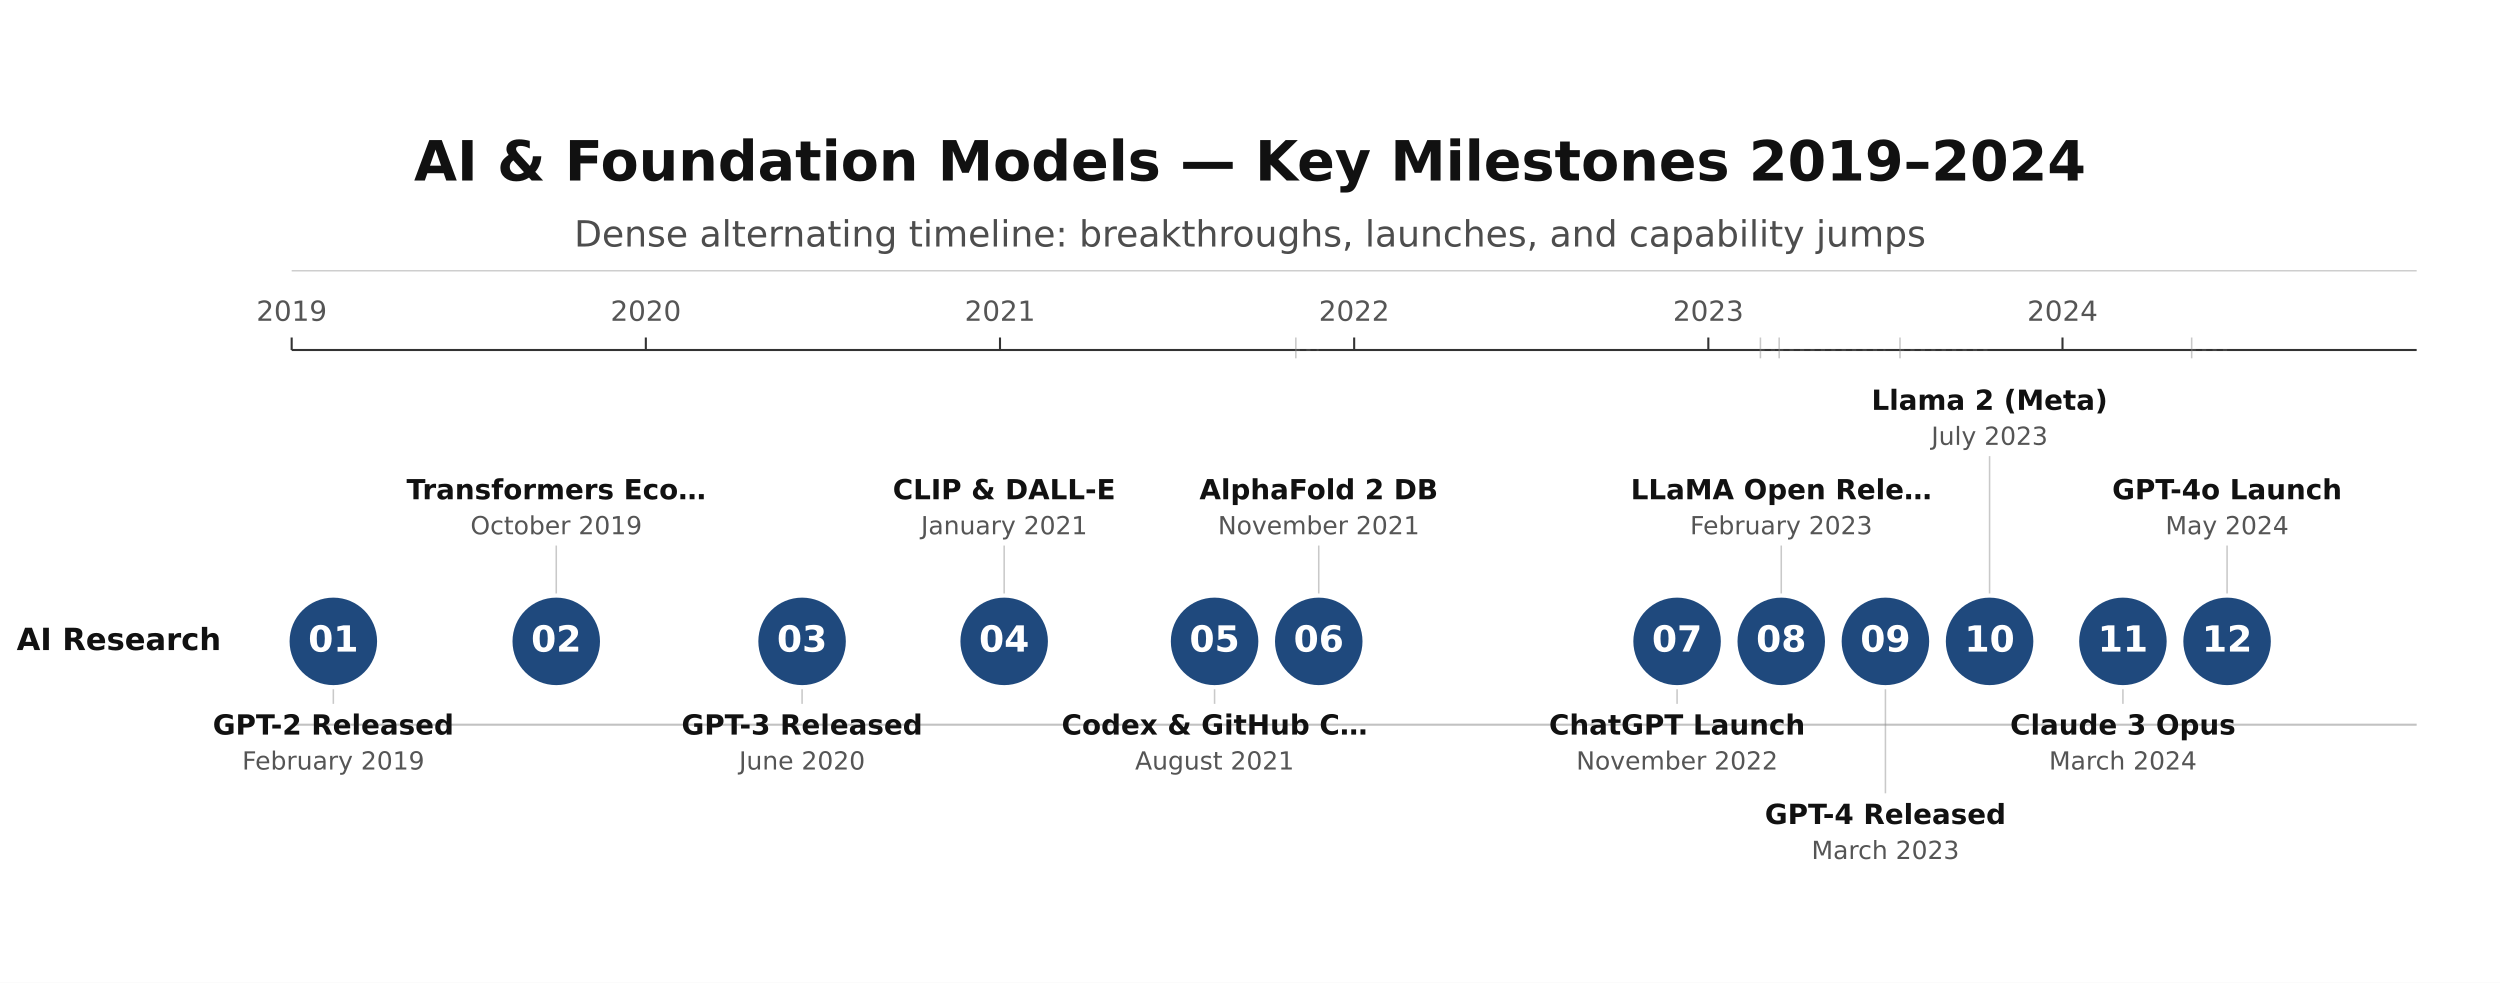
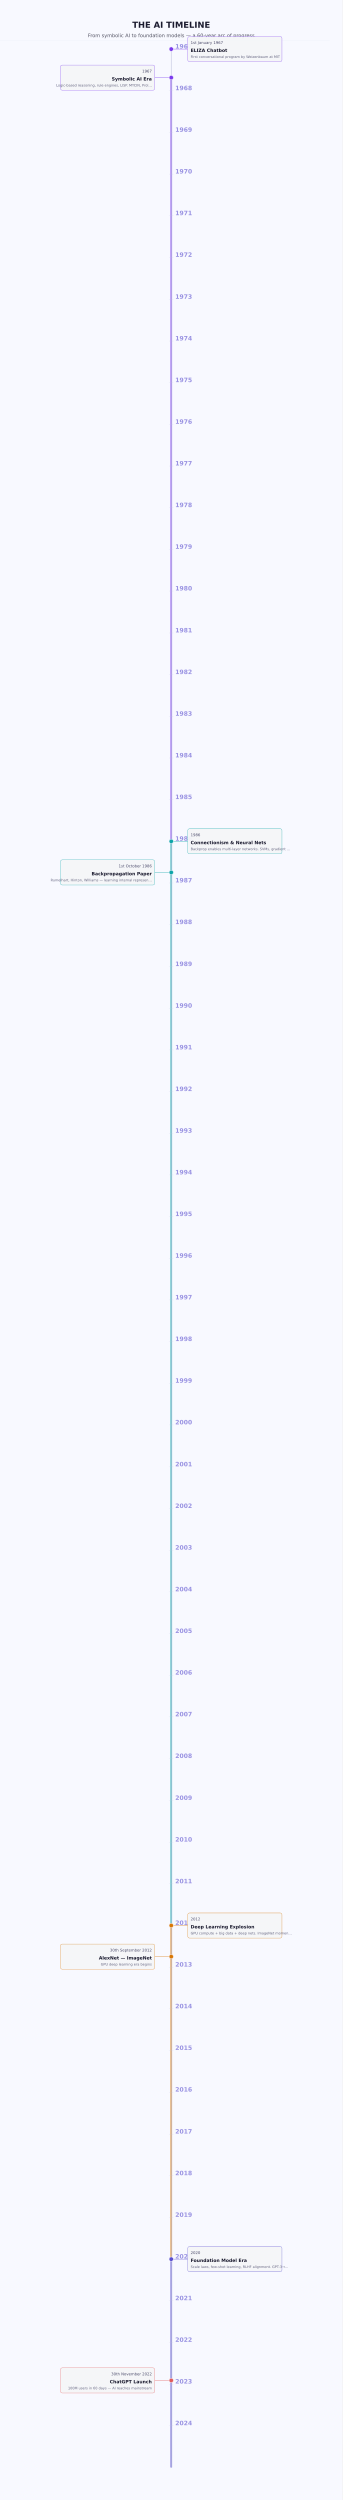
- <svg xmlns="http://www.w3.org/2000/svg" height="471.72" version="1.1" viewBox="0 0 1200 471.72" width="1200">
-   <rect fill="#FFFFFF" height="471.72" width="1200" x="0" y="0" />
-   <text dominant-baseline="alphabetic" fill="#111111" font-family="DejaVu Sans, Arial, Helvetica, sans-serif" font-size="26.67" font-weight="700" text-anchor="middle" x="600" y="86.67">AI &amp; Foundation Models — Key Milestones 2019–2024</text>
-   <text dominant-baseline="alphabetic" fill="#111111" font-family="DejaVu Sans, Arial, Helvetica, sans-serif" font-size="17.33" font-weight="400" opacity="0.75" text-anchor="middle" x="600" y="118.33">Dense alternating timeline: breakthroughs, launches, and capability jumps</text>
-   <line opacity="0.35" stroke="#333333" stroke-width="0.5" x1="140" x2="1160" y1="130" y2="130" />
-   <line stroke="#333333" stroke-width="1" x1="140" x2="1160" y1="168" y2="168" />
-   <line stroke="#333333" stroke-width="1" x1="140" x2="140" y1="162" y2="168" />
-   <text dominant-baseline="alphabetic" fill="#555555" font-family="DejaVu Sans, Arial, Helvetica, sans-serif" font-size="13.33" font-weight="400" text-anchor="middle" x="140" y="154">2019</text>
-   <line stroke="#333333" stroke-width="1" x1="310" x2="310" y1="162" y2="168" />
-   <text dominant-baseline="alphabetic" fill="#555555" font-family="DejaVu Sans, Arial, Helvetica, sans-serif" font-size="13.33" font-weight="400" text-anchor="middle" x="310" y="154">2020</text>
-   <line stroke="#333333" stroke-width="1" x1="480" x2="480" y1="162" y2="168" />
-   <text dominant-baseline="alphabetic" fill="#555555" font-family="DejaVu Sans, Arial, Helvetica, sans-serif" font-size="13.33" font-weight="400" text-anchor="middle" x="480" y="154">2021</text>
-   <line stroke="#333333" stroke-width="1" x1="650" x2="650" y1="162" y2="168" />
-   <text dominant-baseline="alphabetic" fill="#555555" font-family="DejaVu Sans, Arial, Helvetica, sans-serif" font-size="13.33" font-weight="400" text-anchor="middle" x="650" y="154">2022</text>
-   <line stroke="#333333" stroke-width="1" x1="820" x2="820" y1="162" y2="168" />
-   <text dominant-baseline="alphabetic" fill="#555555" font-family="DejaVu Sans, Arial, Helvetica, sans-serif" font-size="13.33" font-weight="400" text-anchor="middle" x="820" y="154">2023</text>
-   <line stroke="#333333" stroke-width="1" x1="990" x2="990" y1="162" y2="168" />
-   <text dominant-baseline="alphabetic" fill="#555555" font-family="DejaVu Sans, Arial, Helvetica, sans-serif" font-size="13.33" font-weight="400" text-anchor="middle" x="990" y="154">2024</text>
-   <line opacity="0.3" stroke="#333333" stroke-width="1" x1="140" x2="1160" y1="347.86" y2="347.86" />
-   <text dominant-baseline="middle" fill="#111111" font-family="DejaVu Sans, Arial, Helvetica, sans-serif" font-size="14.67" font-weight="600" text-anchor="start" x="8" y="307.86">AI Research</text>
-   <line opacity="0.45" stroke="#888888" stroke-width="0.75" x1="160" x2="160" y1="329.86" y2="337.86" />
-   <circle cx="160" cy="307.86" fill="#1F497D" r="22" stroke="#FFFFFF" stroke-width="2" />
-   <text dominant-baseline="middle" fill="#FFFFFF" font-family="DejaVu Sans, Arial, Helvetica, sans-serif" font-size="17.33" font-weight="700" text-anchor="middle" x="160" y="307.86">01</text>
-   <text dominant-baseline="alphabetic" fill="#111111" font-family="DejaVu Sans, Arial, Helvetica, sans-serif" font-size="13.33" font-weight="600" text-anchor="middle" x="160" y="352.59">GPT-2 Released</text>
-   <text dominant-baseline="alphabetic" fill="#555555" font-family="DejaVu Sans, Arial, Helvetica, sans-serif" font-size="12" font-weight="400" text-anchor="middle" x="160" y="369.39">February 2019</text>
-   <line opacity="0.45" stroke="#888888" stroke-width="0.75" x1="267" x2="267" y1="261.86" y2="285.86" />
-   <circle cx="267" cy="307.86" fill="#1F497D" r="22" stroke="#FFFFFF" stroke-width="2" />
-   <text dominant-baseline="middle" fill="#FFFFFF" font-family="DejaVu Sans, Arial, Helvetica, sans-serif" font-size="17.33" font-weight="700" text-anchor="middle" x="267" y="307.86">02</text>
-   <text dominant-baseline="alphabetic" fill="#111111" font-family="DejaVu Sans, Arial, Helvetica, sans-serif" font-size="13.33" font-weight="600" text-anchor="middle" x="267" y="239.66">Transformers Eco…</text>
-   <text dominant-baseline="alphabetic" fill="#555555" font-family="DejaVu Sans, Arial, Helvetica, sans-serif" font-size="12" font-weight="400" text-anchor="middle" x="267" y="256.46">October 2019</text>
-   <line opacity="0.45" stroke="#888888" stroke-width="0.75" x1="385" x2="385" y1="329.86" y2="337.86" />
-   <circle cx="385" cy="307.86" fill="#1F497D" r="22" stroke="#FFFFFF" stroke-width="2" />
-   <text dominant-baseline="middle" fill="#FFFFFF" font-family="DejaVu Sans, Arial, Helvetica, sans-serif" font-size="17.33" font-weight="700" text-anchor="middle" x="385" y="307.86">03</text>
-   <text dominant-baseline="alphabetic" fill="#111111" font-family="DejaVu Sans, Arial, Helvetica, sans-serif" font-size="13.33" font-weight="600" text-anchor="middle" x="385" y="352.59">GPT-3 Released</text>
-   <text dominant-baseline="alphabetic" fill="#555555" font-family="DejaVu Sans, Arial, Helvetica, sans-serif" font-size="12" font-weight="400" text-anchor="middle" x="385" y="369.39">June 2020</text>
-   <line opacity="0.45" stroke="#888888" stroke-width="0.75" x1="482" x2="482" y1="261.86" y2="285.86" />
-   <circle cx="482" cy="307.86" fill="#1F497D" r="22" stroke="#FFFFFF" stroke-width="2" />
-   <text dominant-baseline="middle" fill="#FFFFFF" font-family="DejaVu Sans, Arial, Helvetica, sans-serif" font-size="17.33" font-weight="700" text-anchor="middle" x="482" y="307.86">04</text>
-   <text dominant-baseline="alphabetic" fill="#111111" font-family="DejaVu Sans, Arial, Helvetica, sans-serif" font-size="13.33" font-weight="600" text-anchor="middle" x="482" y="239.66">CLIP &amp; DALL-E</text>
-   <text dominant-baseline="alphabetic" fill="#555555" font-family="DejaVu Sans, Arial, Helvetica, sans-serif" font-size="12" font-weight="400" text-anchor="middle" x="482" y="256.46">January 2021</text>
-   <line opacity="0.45" stroke="#888888" stroke-width="0.75" x1="583" x2="583" y1="329.86" y2="337.86" />
-   <circle cx="583" cy="307.86" fill="#1F497D" r="22" stroke="#FFFFFF" stroke-width="2" />
-   <text dominant-baseline="middle" fill="#FFFFFF" font-family="DejaVu Sans, Arial, Helvetica, sans-serif" font-size="17.33" font-weight="700" text-anchor="middle" x="583" y="307.86">05</text>
-   <text dominant-baseline="alphabetic" fill="#111111" font-family="DejaVu Sans, Arial, Helvetica, sans-serif" font-size="13.33" font-weight="600" text-anchor="middle" x="583" y="352.59">Codex &amp; GitHub C…</text>
-   <text dominant-baseline="alphabetic" fill="#555555" font-family="DejaVu Sans, Arial, Helvetica, sans-serif" font-size="12" font-weight="400" text-anchor="middle" x="583" y="369.39">August 2021</text>
-   <line opacity="0.45" stroke="#888888" stroke-width="0.75" x1="622" x2="622" y1="162" y2="172" />
-   <line opacity="0.25" stroke="#888888" stroke-dasharray="2,3" stroke-width="0.75" x1="622" x2="633" y1="168" y2="168" />
-   <line opacity="0.45" stroke="#888888" stroke-width="0.75" x1="633" x2="633" y1="261.86" y2="285.86" />
-   <circle cx="633" cy="307.86" fill="#1F497D" r="22" stroke="#FFFFFF" stroke-width="2" />
-   <text dominant-baseline="middle" fill="#FFFFFF" font-family="DejaVu Sans, Arial, Helvetica, sans-serif" font-size="17.33" font-weight="700" text-anchor="middle" x="633" y="307.86">06</text>
-   <text dominant-baseline="alphabetic" fill="#111111" font-family="DejaVu Sans, Arial, Helvetica, sans-serif" font-size="13.33" font-weight="600" text-anchor="middle" x="633" y="239.66">AlphaFold 2 DB</text>
-   <text dominant-baseline="alphabetic" fill="#555555" font-family="DejaVu Sans, Arial, Helvetica, sans-serif" font-size="12" font-weight="400" text-anchor="middle" x="633" y="256.46">November 2021</text>
-   <line opacity="0.45" stroke="#888888" stroke-width="0.75" x1="805" x2="805" y1="329.86" y2="337.86" />
-   <circle cx="805" cy="307.86" fill="#1F497D" r="22" stroke="#FFFFFF" stroke-width="2" />
-   <text dominant-baseline="middle" fill="#FFFFFF" font-family="DejaVu Sans, Arial, Helvetica, sans-serif" font-size="17.33" font-weight="700" text-anchor="middle" x="805" y="307.86">07</text>
-   <text dominant-baseline="alphabetic" fill="#111111" font-family="DejaVu Sans, Arial, Helvetica, sans-serif" font-size="13.33" font-weight="600" text-anchor="middle" x="805" y="352.59">ChatGPT Launch</text>
-   <text dominant-baseline="alphabetic" fill="#555555" font-family="DejaVu Sans, Arial, Helvetica, sans-serif" font-size="12" font-weight="400" text-anchor="middle" x="805" y="369.39">November 2022</text>
-   <line opacity="0.45" stroke="#888888" stroke-width="0.75" x1="845" x2="845" y1="162" y2="172" />
-   <line opacity="0.25" stroke="#888888" stroke-dasharray="2,3" stroke-width="0.75" x1="845" x2="855" y1="168" y2="168" />
-   <line opacity="0.45" stroke="#888888" stroke-width="0.75" x1="855" x2="855" y1="261.86" y2="285.86" />
-   <circle cx="855" cy="307.86" fill="#1F497D" r="22" stroke="#FFFFFF" stroke-width="2" />
-   <text dominant-baseline="middle" fill="#FFFFFF" font-family="DejaVu Sans, Arial, Helvetica, sans-serif" font-size="17.33" font-weight="700" text-anchor="middle" x="855" y="307.86">08</text>
-   <text dominant-baseline="alphabetic" fill="#111111" font-family="DejaVu Sans, Arial, Helvetica, sans-serif" font-size="13.33" font-weight="600" text-anchor="middle" x="855" y="239.66">LLaMA Open Rele…</text>
-   <text dominant-baseline="alphabetic" fill="#555555" font-family="DejaVu Sans, Arial, Helvetica, sans-serif" font-size="12" font-weight="400" text-anchor="middle" x="855" y="256.46">February 2023</text>
-   <line opacity="0.45" stroke="#888888" stroke-width="0.75" x1="854" x2="854" y1="162" y2="172" />
-   <line opacity="0.25" stroke="#888888" stroke-dasharray="2,3" stroke-width="0.75" x1="854" x2="905" y1="168" y2="168" />
-   <line opacity="0.45" stroke="#888888" stroke-width="0.75" x1="905" x2="905" y1="329.86" y2="380.79" />
-   <circle cx="905" cy="307.86" fill="#1F497D" r="22" stroke="#FFFFFF" stroke-width="2" />
-   <text dominant-baseline="middle" fill="#FFFFFF" font-family="DejaVu Sans, Arial, Helvetica, sans-serif" font-size="17.33" font-weight="700" text-anchor="middle" x="905" y="307.86">09</text>
-   <text dominant-baseline="alphabetic" fill="#111111" font-family="DejaVu Sans, Arial, Helvetica, sans-serif" font-size="13.33" font-weight="600" text-anchor="middle" x="905" y="395.52">GPT-4 Released</text>
-   <text dominant-baseline="alphabetic" fill="#555555" font-family="DejaVu Sans, Arial, Helvetica, sans-serif" font-size="12" font-weight="400" text-anchor="middle" x="905" y="412.32">March 2023</text>
-   <line opacity="0.45" stroke="#888888" stroke-width="0.75" x1="912" x2="912" y1="162" y2="172" />
-   <line opacity="0.25" stroke="#888888" stroke-dasharray="2,3" stroke-width="0.75" x1="912" x2="955" y1="168" y2="168" />
-   <line opacity="0.45" stroke="#888888" stroke-width="0.75" x1="955" x2="955" y1="218.93" y2="285.86" />
-   <circle cx="955" cy="307.86" fill="#1F497D" r="22" stroke="#FFFFFF" stroke-width="2" />
-   <text dominant-baseline="middle" fill="#FFFFFF" font-family="DejaVu Sans, Arial, Helvetica, sans-serif" font-size="17.33" font-weight="700" text-anchor="middle" x="955" y="307.86">10</text>
-   <text dominant-baseline="alphabetic" fill="#111111" font-family="DejaVu Sans, Arial, Helvetica, sans-serif" font-size="13.33" font-weight="600" text-anchor="middle" x="955" y="196.73">Llama 2 (Meta)</text>
-   <text dominant-baseline="alphabetic" fill="#555555" font-family="DejaVu Sans, Arial, Helvetica, sans-serif" font-size="12" font-weight="400" text-anchor="middle" x="955" y="213.53">July 2023</text>
-   <line opacity="0.45" stroke="#888888" stroke-width="0.75" x1="1019" x2="1019" y1="329.86" y2="337.86" />
-   <circle cx="1019" cy="307.86" fill="#1F497D" r="22" stroke="#FFFFFF" stroke-width="2" />
-   <text dominant-baseline="middle" fill="#FFFFFF" font-family="DejaVu Sans, Arial, Helvetica, sans-serif" font-size="17.33" font-weight="700" text-anchor="middle" x="1019" y="307.86">11</text>
-   <text dominant-baseline="alphabetic" fill="#111111" font-family="DejaVu Sans, Arial, Helvetica, sans-serif" font-size="13.33" font-weight="600" text-anchor="middle" x="1019" y="352.59">Claude 3 Opus</text>
-   <text dominant-baseline="alphabetic" fill="#555555" font-family="DejaVu Sans, Arial, Helvetica, sans-serif" font-size="12" font-weight="400" text-anchor="middle" x="1019" y="369.39">March 2024</text>
-   <line opacity="0.45" stroke="#888888" stroke-width="0.75" x1="1052" x2="1052" y1="162" y2="172" />
-   <line opacity="0.25" stroke="#888888" stroke-dasharray="2,3" stroke-width="0.75" x1="1052" x2="1069" y1="168" y2="168" />
-   <line opacity="0.45" stroke="#888888" stroke-width="0.75" x1="1069" x2="1069" y1="261.86" y2="285.86" />
-   <circle cx="1069" cy="307.86" fill="#1F497D" r="22" stroke="#FFFFFF" stroke-width="2" />
-   <text dominant-baseline="middle" fill="#FFFFFF" font-family="DejaVu Sans, Arial, Helvetica, sans-serif" font-size="17.33" font-weight="700" text-anchor="middle" x="1069" y="307.86">12</text>
-   <text dominant-baseline="alphabetic" fill="#111111" font-family="DejaVu Sans, Arial, Helvetica, sans-serif" font-size="13.33" font-weight="600" text-anchor="middle" x="1069" y="239.66">GPT-4o Launch</text>
-   <text dominant-baseline="alphabetic" fill="#555555" font-family="DejaVu Sans, Arial, Helvetica, sans-serif" font-size="12" font-weight="400" text-anchor="middle" x="1069" y="256.46">May 2024</text>
+ <svg xmlns="http://www.w3.org/2000/svg" height="8760" version="1.1" viewBox="0 0 1200 8760" width="1200">
+   <rect fill="#F8F9FF" height="8760" width="1200" x="0" y="0" />
+   <text dominant-baseline="alphabetic" fill="#1A1A2E" font-family="DejaVu Sans, Arial, Helvetica, sans-serif" font-size="29.33" font-weight="700" text-anchor="middle" x="600" y="97.33">THE AI TIMELINE</text>
+   <text dominant-baseline="alphabetic" fill="#1A1A2E" font-family="DejaVu Sans, Arial, Helvetica, sans-serif" font-size="17.33" font-weight="400" opacity="0.75" text-anchor="middle" x="600" y="130.33">From symbolic AI to foundation models — a 60-year arc of progress</text>
+   <line opacity="0.35" stroke="#C0C4DF" stroke-width="0.5" x1="0" x2="1156" y1="142" y2="142" />
+   <rect fill="#7C3AED" height="2676" opacity="0.7" width="6" x="597" y="272" />
+   <rect fill="#0EA5A8" height="3798" opacity="0.7" width="6" x="597" y="2948" />
+   <rect fill="#D97706" height="1168" opacity="0.7" width="6" x="597" y="6747" />
+   <rect fill="#5B4FCF" height="730" opacity="0.7" width="6" x="597" y="7916" />
+   <line stroke="#C0C4DF" stroke-width="2" x1="600" x2="600" y1="172" y2="8646" />
+   <line opacity="0.5" stroke="#C0C4DF" stroke-width="1" x1="592" x2="608" y1="172" y2="172" />
+   <text dominant-baseline="alphabetic" fill="#5B4FCF" font-family="DejaVu Sans, Arial, Helvetica, sans-serif" font-size="21.33" font-weight="700" opacity="0.6" text-anchor="start" x="614" y="170">1967</text>
+   <line opacity="0.5" stroke="#C0C4DF" stroke-width="1" x1="592" x2="608" y1="318" y2="318" />
+   <text dominant-baseline="alphabetic" fill="#5B4FCF" font-family="DejaVu Sans, Arial, Helvetica, sans-serif" font-size="21.33" font-weight="700" opacity="0.6" text-anchor="start" x="614" y="316">1968</text>
+   <line opacity="0.5" stroke="#C0C4DF" stroke-width="1" x1="592" x2="608" y1="464" y2="464" />
+   <text dominant-baseline="alphabetic" fill="#5B4FCF" font-family="DejaVu Sans, Arial, Helvetica, sans-serif" font-size="21.33" font-weight="700" opacity="0.6" text-anchor="start" x="614" y="462">1969</text>
+   <line opacity="0.5" stroke="#C0C4DF" stroke-width="1" x1="592" x2="608" y1="610" y2="610" />
+   <text dominant-baseline="alphabetic" fill="#5B4FCF" font-family="DejaVu Sans, Arial, Helvetica, sans-serif" font-size="21.33" font-weight="700" opacity="0.6" text-anchor="start" x="614" y="608">1970</text>
+   <line opacity="0.5" stroke="#C0C4DF" stroke-width="1" x1="592" x2="608" y1="756" y2="756" />
+   <text dominant-baseline="alphabetic" fill="#5B4FCF" font-family="DejaVu Sans, Arial, Helvetica, sans-serif" font-size="21.33" font-weight="700" opacity="0.6" text-anchor="start" x="614" y="754">1971</text>
+   <line opacity="0.5" stroke="#C0C4DF" stroke-width="1" x1="592" x2="608" y1="902" y2="902" />
+   <text dominant-baseline="alphabetic" fill="#5B4FCF" font-family="DejaVu Sans, Arial, Helvetica, sans-serif" font-size="21.33" font-weight="700" opacity="0.6" text-anchor="start" x="614" y="900">1972</text>
+   <line opacity="0.5" stroke="#C0C4DF" stroke-width="1" x1="592" x2="608" y1="1049" y2="1049" />
+   <text dominant-baseline="alphabetic" fill="#5B4FCF" font-family="DejaVu Sans, Arial, Helvetica, sans-serif" font-size="21.33" font-weight="700" opacity="0.6" text-anchor="start" x="614" y="1047">1973</text>
+   <line opacity="0.5" stroke="#C0C4DF" stroke-width="1" x1="592" x2="608" y1="1195" y2="1195" />
+   <text dominant-baseline="alphabetic" fill="#5B4FCF" font-family="DejaVu Sans, Arial, Helvetica, sans-serif" font-size="21.33" font-weight="700" opacity="0.6" text-anchor="start" x="614" y="1193">1974</text>
+   <line opacity="0.5" stroke="#C0C4DF" stroke-width="1" x1="592" x2="608" y1="1341" y2="1341" />
+   <text dominant-baseline="alphabetic" fill="#5B4FCF" font-family="DejaVu Sans, Arial, Helvetica, sans-serif" font-size="21.33" font-weight="700" opacity="0.6" text-anchor="start" x="614" y="1339">1975</text>
+   <line opacity="0.5" stroke="#C0C4DF" stroke-width="1" x1="592" x2="608" y1="1487" y2="1487" />
+   <text dominant-baseline="alphabetic" fill="#5B4FCF" font-family="DejaVu Sans, Arial, Helvetica, sans-serif" font-size="21.33" font-weight="700" opacity="0.6" text-anchor="start" x="614" y="1485">1976</text>
+   <line opacity="0.5" stroke="#C0C4DF" stroke-width="1" x1="592" x2="608" y1="1633" y2="1633" />
+   <text dominant-baseline="alphabetic" fill="#5B4FCF" font-family="DejaVu Sans, Arial, Helvetica, sans-serif" font-size="21.33" font-weight="700" opacity="0.6" text-anchor="start" x="614" y="1631">1977</text>
+   <line opacity="0.5" stroke="#C0C4DF" stroke-width="1" x1="592" x2="608" y1="1779" y2="1779" />
+   <text dominant-baseline="alphabetic" fill="#5B4FCF" font-family="DejaVu Sans, Arial, Helvetica, sans-serif" font-size="21.33" font-weight="700" opacity="0.6" text-anchor="start" x="614" y="1777">1978</text>
+   <line opacity="0.5" stroke="#C0C4DF" stroke-width="1" x1="592" x2="608" y1="1925" y2="1925" />
+   <text dominant-baseline="alphabetic" fill="#5B4FCF" font-family="DejaVu Sans, Arial, Helvetica, sans-serif" font-size="21.33" font-weight="700" opacity="0.6" text-anchor="start" x="614" y="1923">1979</text>
+   <line opacity="0.5" stroke="#C0C4DF" stroke-width="1" x1="592" x2="608" y1="2071" y2="2071" />
+   <text dominant-baseline="alphabetic" fill="#5B4FCF" font-family="DejaVu Sans, Arial, Helvetica, sans-serif" font-size="21.33" font-weight="700" opacity="0.6" text-anchor="start" x="614" y="2069">1980</text>
+   <line opacity="0.5" stroke="#C0C4DF" stroke-width="1" x1="592" x2="608" y1="2218" y2="2218" />
+   <text dominant-baseline="alphabetic" fill="#5B4FCF" font-family="DejaVu Sans, Arial, Helvetica, sans-serif" font-size="21.33" font-weight="700" opacity="0.6" text-anchor="start" x="614" y="2216">1981</text>
+   <line opacity="0.5" stroke="#C0C4DF" stroke-width="1" x1="592" x2="608" y1="2364" y2="2364" />
+   <text dominant-baseline="alphabetic" fill="#5B4FCF" font-family="DejaVu Sans, Arial, Helvetica, sans-serif" font-size="21.33" font-weight="700" opacity="0.6" text-anchor="start" x="614" y="2362">1982</text>
+   <line opacity="0.5" stroke="#C0C4DF" stroke-width="1" x1="592" x2="608" y1="2510" y2="2510" />
+   <text dominant-baseline="alphabetic" fill="#5B4FCF" font-family="DejaVu Sans, Arial, Helvetica, sans-serif" font-size="21.33" font-weight="700" opacity="0.6" text-anchor="start" x="614" y="2508">1983</text>
+   <line opacity="0.5" stroke="#C0C4DF" stroke-width="1" x1="592" x2="608" y1="2656" y2="2656" />
+   <text dominant-baseline="alphabetic" fill="#5B4FCF" font-family="DejaVu Sans, Arial, Helvetica, sans-serif" font-size="21.33" font-weight="700" opacity="0.6" text-anchor="start" x="614" y="2654">1984</text>
+   <line opacity="0.5" stroke="#C0C4DF" stroke-width="1" x1="592" x2="608" y1="2802" y2="2802" />
+   <text dominant-baseline="alphabetic" fill="#5B4FCF" font-family="DejaVu Sans, Arial, Helvetica, sans-serif" font-size="21.33" font-weight="700" opacity="0.6" text-anchor="start" x="614" y="2800">1985</text>
+   <line opacity="0.5" stroke="#C0C4DF" stroke-width="1" x1="592" x2="608" y1="2948" y2="2948" />
+   <text dominant-baseline="alphabetic" fill="#5B4FCF" font-family="DejaVu Sans, Arial, Helvetica, sans-serif" font-size="21.33" font-weight="700" opacity="0.6" text-anchor="start" x="614" y="2946">1986</text>
+   <line opacity="0.5" stroke="#C0C4DF" stroke-width="1" x1="592" x2="608" y1="3094" y2="3094" />
+   <text dominant-baseline="alphabetic" fill="#5B4FCF" font-family="DejaVu Sans, Arial, Helvetica, sans-serif" font-size="21.33" font-weight="700" opacity="0.6" text-anchor="start" x="614" y="3092">1987</text>
+   <line opacity="0.5" stroke="#C0C4DF" stroke-width="1" x1="592" x2="608" y1="3240" y2="3240" />
+   <text dominant-baseline="alphabetic" fill="#5B4FCF" font-family="DejaVu Sans, Arial, Helvetica, sans-serif" font-size="21.33" font-weight="700" opacity="0.6" text-anchor="start" x="614" y="3238">1988</text>
+   <line opacity="0.5" stroke="#C0C4DF" stroke-width="1" x1="592" x2="608" y1="3387" y2="3387" />
+   <text dominant-baseline="alphabetic" fill="#5B4FCF" font-family="DejaVu Sans, Arial, Helvetica, sans-serif" font-size="21.33" font-weight="700" opacity="0.6" text-anchor="start" x="614" y="3385">1989</text>
+   <line opacity="0.5" stroke="#C0C4DF" stroke-width="1" x1="592" x2="608" y1="3533" y2="3533" />
+   <text dominant-baseline="alphabetic" fill="#5B4FCF" font-family="DejaVu Sans, Arial, Helvetica, sans-serif" font-size="21.33" font-weight="700" opacity="0.6" text-anchor="start" x="614" y="3531">1990</text>
+   <line opacity="0.5" stroke="#C0C4DF" stroke-width="1" x1="592" x2="608" y1="3679" y2="3679" />
+   <text dominant-baseline="alphabetic" fill="#5B4FCF" font-family="DejaVu Sans, Arial, Helvetica, sans-serif" font-size="21.33" font-weight="700" opacity="0.6" text-anchor="start" x="614" y="3677">1991</text>
+   <line opacity="0.5" stroke="#C0C4DF" stroke-width="1" x1="592" x2="608" y1="3825" y2="3825" />
+   <text dominant-baseline="alphabetic" fill="#5B4FCF" font-family="DejaVu Sans, Arial, Helvetica, sans-serif" font-size="21.33" font-weight="700" opacity="0.6" text-anchor="start" x="614" y="3823">1992</text>
+   <line opacity="0.5" stroke="#C0C4DF" stroke-width="1" x1="592" x2="608" y1="3971" y2="3971" />
+   <text dominant-baseline="alphabetic" fill="#5B4FCF" font-family="DejaVu Sans, Arial, Helvetica, sans-serif" font-size="21.33" font-weight="700" opacity="0.6" text-anchor="start" x="614" y="3969">1993</text>
+   <line opacity="0.5" stroke="#C0C4DF" stroke-width="1" x1="592" x2="608" y1="4117" y2="4117" />
+   <text dominant-baseline="alphabetic" fill="#5B4FCF" font-family="DejaVu Sans, Arial, Helvetica, sans-serif" font-size="21.33" font-weight="700" opacity="0.6" text-anchor="start" x="614" y="4115">1994</text>
+   <line opacity="0.5" stroke="#C0C4DF" stroke-width="1" x1="592" x2="608" y1="4263" y2="4263" />
+   <text dominant-baseline="alphabetic" fill="#5B4FCF" font-family="DejaVu Sans, Arial, Helvetica, sans-serif" font-size="21.33" font-weight="700" opacity="0.6" text-anchor="start" x="614" y="4261">1995</text>
+   <line opacity="0.5" stroke="#C0C4DF" stroke-width="1" x1="592" x2="608" y1="4409" y2="4409" />
+   <text dominant-baseline="alphabetic" fill="#5B4FCF" font-family="DejaVu Sans, Arial, Helvetica, sans-serif" font-size="21.33" font-weight="700" opacity="0.6" text-anchor="start" x="614" y="4407">1996</text>
+   <line opacity="0.5" stroke="#C0C4DF" stroke-width="1" x1="592" x2="608" y1="4555" y2="4555" />
+   <text dominant-baseline="alphabetic" fill="#5B4FCF" font-family="DejaVu Sans, Arial, Helvetica, sans-serif" font-size="21.33" font-weight="700" opacity="0.6" text-anchor="start" x="614" y="4553">1997</text>
+   <line opacity="0.5" stroke="#C0C4DF" stroke-width="1" x1="592" x2="608" y1="4701" y2="4701" />
+   <text dominant-baseline="alphabetic" fill="#5B4FCF" font-family="DejaVu Sans, Arial, Helvetica, sans-serif" font-size="21.33" font-weight="700" opacity="0.6" text-anchor="start" x="614" y="4699">1998</text>
+   <line opacity="0.5" stroke="#C0C4DF" stroke-width="1" x1="592" x2="608" y1="4847" y2="4847" />
+   <text dominant-baseline="alphabetic" fill="#5B4FCF" font-family="DejaVu Sans, Arial, Helvetica, sans-serif" font-size="21.33" font-weight="700" opacity="0.6" text-anchor="start" x="614" y="4845">1999</text>
+   <line opacity="0.5" stroke="#C0C4DF" stroke-width="1" x1="592" x2="608" y1="4993" y2="4993" />
+   <text dominant-baseline="alphabetic" fill="#5B4FCF" font-family="DejaVu Sans, Arial, Helvetica, sans-serif" font-size="21.33" font-weight="700" opacity="0.6" text-anchor="start" x="614" y="4991">2000</text>
+   <line opacity="0.5" stroke="#C0C4DF" stroke-width="1" x1="592" x2="608" y1="5140" y2="5140" />
+   <text dominant-baseline="alphabetic" fill="#5B4FCF" font-family="DejaVu Sans, Arial, Helvetica, sans-serif" font-size="21.33" font-weight="700" opacity="0.6" text-anchor="start" x="614" y="5138">2001</text>
+   <line opacity="0.5" stroke="#C0C4DF" stroke-width="1" x1="592" x2="608" y1="5286" y2="5286" />
+   <text dominant-baseline="alphabetic" fill="#5B4FCF" font-family="DejaVu Sans, Arial, Helvetica, sans-serif" font-size="21.33" font-weight="700" opacity="0.6" text-anchor="start" x="614" y="5284">2002</text>
+   <line opacity="0.5" stroke="#C0C4DF" stroke-width="1" x1="592" x2="608" y1="5432" y2="5432" />
+   <text dominant-baseline="alphabetic" fill="#5B4FCF" font-family="DejaVu Sans, Arial, Helvetica, sans-serif" font-size="21.33" font-weight="700" opacity="0.6" text-anchor="start" x="614" y="5430">2003</text>
+   <line opacity="0.5" stroke="#C0C4DF" stroke-width="1" x1="592" x2="608" y1="5578" y2="5578" />
+   <text dominant-baseline="alphabetic" fill="#5B4FCF" font-family="DejaVu Sans, Arial, Helvetica, sans-serif" font-size="21.33" font-weight="700" opacity="0.6" text-anchor="start" x="614" y="5576">2004</text>
+   <line opacity="0.5" stroke="#C0C4DF" stroke-width="1" x1="592" x2="608" y1="5724" y2="5724" />
+   <text dominant-baseline="alphabetic" fill="#5B4FCF" font-family="DejaVu Sans, Arial, Helvetica, sans-serif" font-size="21.33" font-weight="700" opacity="0.6" text-anchor="start" x="614" y="5722">2005</text>
+   <line opacity="0.5" stroke="#C0C4DF" stroke-width="1" x1="592" x2="608" y1="5870" y2="5870" />
+   <text dominant-baseline="alphabetic" fill="#5B4FCF" font-family="DejaVu Sans, Arial, Helvetica, sans-serif" font-size="21.33" font-weight="700" opacity="0.6" text-anchor="start" x="614" y="5868">2006</text>
+   <line opacity="0.5" stroke="#C0C4DF" stroke-width="1" x1="592" x2="608" y1="6016" y2="6016" />
+   <text dominant-baseline="alphabetic" fill="#5B4FCF" font-family="DejaVu Sans, Arial, Helvetica, sans-serif" font-size="21.33" font-weight="700" opacity="0.6" text-anchor="start" x="614" y="6014">2007</text>
+   <line opacity="0.5" stroke="#C0C4DF" stroke-width="1" x1="592" x2="608" y1="6162" y2="6162" />
+   <text dominant-baseline="alphabetic" fill="#5B4FCF" font-family="DejaVu Sans, Arial, Helvetica, sans-serif" font-size="21.33" font-weight="700" opacity="0.6" text-anchor="start" x="614" y="6160">2008</text>
+   <line opacity="0.5" stroke="#C0C4DF" stroke-width="1" x1="592" x2="608" y1="6309" y2="6309" />
+   <text dominant-baseline="alphabetic" fill="#5B4FCF" font-family="DejaVu Sans, Arial, Helvetica, sans-serif" font-size="21.33" font-weight="700" opacity="0.6" text-anchor="start" x="614" y="6307">2009</text>
+   <line opacity="0.5" stroke="#C0C4DF" stroke-width="1" x1="592" x2="608" y1="6455" y2="6455" />
+   <text dominant-baseline="alphabetic" fill="#5B4FCF" font-family="DejaVu Sans, Arial, Helvetica, sans-serif" font-size="21.33" font-weight="700" opacity="0.6" text-anchor="start" x="614" y="6453">2010</text>
+   <line opacity="0.5" stroke="#C0C4DF" stroke-width="1" x1="592" x2="608" y1="6601" y2="6601" />
+   <text dominant-baseline="alphabetic" fill="#5B4FCF" font-family="DejaVu Sans, Arial, Helvetica, sans-serif" font-size="21.33" font-weight="700" opacity="0.6" text-anchor="start" x="614" y="6599">2011</text>
+   <line opacity="0.5" stroke="#C0C4DF" stroke-width="1" x1="592" x2="608" y1="6747" y2="6747" />
+   <text dominant-baseline="alphabetic" fill="#5B4FCF" font-family="DejaVu Sans, Arial, Helvetica, sans-serif" font-size="21.33" font-weight="700" opacity="0.6" text-anchor="start" x="614" y="6745">2012</text>
+   <line opacity="0.5" stroke="#C0C4DF" stroke-width="1" x1="592" x2="608" y1="6893" y2="6893" />
+   <text dominant-baseline="alphabetic" fill="#5B4FCF" font-family="DejaVu Sans, Arial, Helvetica, sans-serif" font-size="21.33" font-weight="700" opacity="0.6" text-anchor="start" x="614" y="6891">2013</text>
+   <line opacity="0.5" stroke="#C0C4DF" stroke-width="1" x1="592" x2="608" y1="7039" y2="7039" />
+   <text dominant-baseline="alphabetic" fill="#5B4FCF" font-family="DejaVu Sans, Arial, Helvetica, sans-serif" font-size="21.33" font-weight="700" opacity="0.6" text-anchor="start" x="614" y="7037">2014</text>
+   <line opacity="0.5" stroke="#C0C4DF" stroke-width="1" x1="592" x2="608" y1="7185" y2="7185" />
+   <text dominant-baseline="alphabetic" fill="#5B4FCF" font-family="DejaVu Sans, Arial, Helvetica, sans-serif" font-size="21.33" font-weight="700" opacity="0.6" text-anchor="start" x="614" y="7183">2015</text>
+   <line opacity="0.5" stroke="#C0C4DF" stroke-width="1" x1="592" x2="608" y1="7331" y2="7331" />
+   <text dominant-baseline="alphabetic" fill="#5B4FCF" font-family="DejaVu Sans, Arial, Helvetica, sans-serif" font-size="21.33" font-weight="700" opacity="0.6" text-anchor="start" x="614" y="7329">2016</text>
+   <line opacity="0.5" stroke="#C0C4DF" stroke-width="1" x1="592" x2="608" y1="7478" y2="7478" />
+   <text dominant-baseline="alphabetic" fill="#5B4FCF" font-family="DejaVu Sans, Arial, Helvetica, sans-serif" font-size="21.33" font-weight="700" opacity="0.6" text-anchor="start" x="614" y="7476">2017</text>
+   <line opacity="0.5" stroke="#C0C4DF" stroke-width="1" x1="592" x2="608" y1="7624" y2="7624" />
+   <text dominant-baseline="alphabetic" fill="#5B4FCF" font-family="DejaVu Sans, Arial, Helvetica, sans-serif" font-size="21.33" font-weight="700" opacity="0.6" text-anchor="start" x="614" y="7622">2018</text>
+   <line opacity="0.5" stroke="#C0C4DF" stroke-width="1" x1="592" x2="608" y1="7770" y2="7770" />
+   <text dominant-baseline="alphabetic" fill="#5B4FCF" font-family="DejaVu Sans, Arial, Helvetica, sans-serif" font-size="21.33" font-weight="700" opacity="0.6" text-anchor="start" x="614" y="7768">2019</text>
+   <line opacity="0.5" stroke="#C0C4DF" stroke-width="1" x1="592" x2="608" y1="7916" y2="7916" />
+   <text dominant-baseline="alphabetic" fill="#5B4FCF" font-family="DejaVu Sans, Arial, Helvetica, sans-serif" font-size="21.33" font-weight="700" opacity="0.6" text-anchor="start" x="614" y="7914">2020</text>
+   <line opacity="0.5" stroke="#C0C4DF" stroke-width="1" x1="592" x2="608" y1="8062" y2="8062" />
+   <text dominant-baseline="alphabetic" fill="#5B4FCF" font-family="DejaVu Sans, Arial, Helvetica, sans-serif" font-size="21.33" font-weight="700" opacity="0.6" text-anchor="start" x="614" y="8060">2021</text>
+   <line opacity="0.5" stroke="#C0C4DF" stroke-width="1" x1="592" x2="608" y1="8208" y2="8208" />
+   <text dominant-baseline="alphabetic" fill="#5B4FCF" font-family="DejaVu Sans, Arial, Helvetica, sans-serif" font-size="21.33" font-weight="700" opacity="0.6" text-anchor="start" x="614" y="8206">2022</text>
+   <line opacity="0.5" stroke="#C0C4DF" stroke-width="1" x1="592" x2="608" y1="8354" y2="8354" />
+   <text dominant-baseline="alphabetic" fill="#5B4FCF" font-family="DejaVu Sans, Arial, Helvetica, sans-serif" font-size="21.33" font-weight="700" opacity="0.6" text-anchor="start" x="614" y="8352">2023</text>
+   <line opacity="0.5" stroke="#C0C4DF" stroke-width="1" x1="592" x2="608" y1="8500" y2="8500" />
+   <text dominant-baseline="alphabetic" fill="#5B4FCF" font-family="DejaVu Sans, Arial, Helvetica, sans-serif" font-size="21.33" font-weight="700" opacity="0.6" text-anchor="start" x="614" y="8498">2024</text>
+   <line opacity="0.8" stroke="#7C3AED" stroke-width="1.5" x1="607.7" x2="658" y1="172" y2="172" />
+   <rect fill="#F4F6F8" height="88" opacity="0.95" rx="6" stroke="#7C3AED" stroke-width="1" width="330" x="658" y="128" />
+   <text dominant-baseline="alphabetic" fill="#4A4A6A" font-family="DejaVu Sans, Arial, Helvetica, sans-serif" font-size="13.33" font-weight="400" text-anchor="start" x="668" y="154.15">1st January 1967</text>
+   <text dominant-baseline="alphabetic" fill="#1A1A2E" font-family="DejaVu Sans, Arial, Helvetica, sans-serif" font-size="16" font-weight="600" text-anchor="start" x="668" y="182.15">ELIZA Chatbot</text>
+   <text dominant-baseline="alphabetic" fill="#4A4A6A" font-family="DejaVu Sans, Arial, Helvetica, sans-serif" font-size="12" font-weight="400" opacity="0.85" text-anchor="start" x="668" y="203.15">First conversational program by Weizenbaum at MIT</text>
+   <line opacity="0.8" stroke="#7C3AED" stroke-width="1.5" x1="592.3" x2="542" y1="272" y2="272" />
+   <rect fill="#F4F6F8" height="88" opacity="0.95" rx="6" stroke="#7C3AED" stroke-width="1" width="330" x="212" y="228" />
+   <text dominant-baseline="alphabetic" fill="#4A4A6A" font-family="DejaVu Sans, Arial, Helvetica, sans-serif" font-size="13.33" font-weight="400" text-anchor="end" x="532" y="254.15">1967</text>
+   <text dominant-baseline="alphabetic" fill="#1A1A2E" font-family="DejaVu Sans, Arial, Helvetica, sans-serif" font-size="16" font-weight="600" text-anchor="end" x="532" y="282.15">Symbolic AI Era</text>
+   <text dominant-baseline="alphabetic" fill="#4A4A6A" font-family="DejaVu Sans, Arial, Helvetica, sans-serif" font-size="12" font-weight="400" opacity="0.85" text-anchor="end" x="532" y="303.15">Logic-based reasoning, rule engines, LISP. MYCIN, Prol…</text>
+   <line opacity="0.8" stroke="#0EA5A8" stroke-width="1.5" x1="607.7" x2="658" y1="2948" y2="2948" />
+   <rect fill="#F4F6F8" height="88" opacity="0.95" rx="6" stroke="#0EA5A8" stroke-width="1" width="330" x="658" y="2904" />
+   <text dominant-baseline="alphabetic" fill="#4A4A6A" font-family="DejaVu Sans, Arial, Helvetica, sans-serif" font-size="13.33" font-weight="400" text-anchor="start" x="668" y="2930.15">1986</text>
+   <text dominant-baseline="alphabetic" fill="#1A1A2E" font-family="DejaVu Sans, Arial, Helvetica, sans-serif" font-size="16" font-weight="600" text-anchor="start" x="668" y="2958.15">Connectionism &amp; Neural Nets</text>
+   <text dominant-baseline="alphabetic" fill="#4A4A6A" font-family="DejaVu Sans, Arial, Helvetica, sans-serif" font-size="12" font-weight="400" opacity="0.85" text-anchor="start" x="668" y="2979.15">Backprop enables multi-layer networks. SVMs, gradient …</text>
+   <line opacity="0.8" stroke="#0EA5A8" stroke-width="1.5" x1="592.3" x2="542" y1="3057" y2="3057" />
+   <rect fill="#F4F6F8" height="88" opacity="0.95" rx="6" stroke="#0EA5A8" stroke-width="1" width="330" x="212" y="3013" />
+   <text dominant-baseline="alphabetic" fill="#4A4A6A" font-family="DejaVu Sans, Arial, Helvetica, sans-serif" font-size="13.33" font-weight="400" text-anchor="end" x="532" y="3039.15">1st October 1986</text>
+   <text dominant-baseline="alphabetic" fill="#1A1A2E" font-family="DejaVu Sans, Arial, Helvetica, sans-serif" font-size="16" font-weight="600" text-anchor="end" x="532" y="3067.15">Backpropagation Paper</text>
+   <text dominant-baseline="alphabetic" fill="#4A4A6A" font-family="DejaVu Sans, Arial, Helvetica, sans-serif" font-size="12" font-weight="400" opacity="0.85" text-anchor="end" x="532" y="3088.15">Rumelhart, Hinton, Williams — learning internal represen…</text>
+   <line opacity="0.8" stroke="#D97706" stroke-width="1.5" x1="607.7" x2="658" y1="6747" y2="6747" />
+   <rect fill="#F4F6F8" height="88" opacity="0.95" rx="6" stroke="#D97706" stroke-width="1" width="330" x="658" y="6703" />
+   <text dominant-baseline="alphabetic" fill="#4A4A6A" font-family="DejaVu Sans, Arial, Helvetica, sans-serif" font-size="13.33" font-weight="400" text-anchor="start" x="668" y="6729.15">2012</text>
+   <text dominant-baseline="alphabetic" fill="#1A1A2E" font-family="DejaVu Sans, Arial, Helvetica, sans-serif" font-size="16" font-weight="600" text-anchor="start" x="668" y="6757.15">Deep Learning Explosion</text>
+   <text dominant-baseline="alphabetic" fill="#4A4A6A" font-family="DejaVu Sans, Arial, Helvetica, sans-serif" font-size="12" font-weight="400" opacity="0.85" text-anchor="start" x="668" y="6778.15">GPU compute + big data + deep nets. ImageNet momen…</text>
+   <line opacity="0.8" stroke="#D97706" stroke-width="1.5" x1="592.3" x2="542" y1="6856" y2="6856" />
+   <rect fill="#F4F6F8" height="88" opacity="0.95" rx="6" stroke="#D97706" stroke-width="1" width="330" x="212" y="6812" />
+   <text dominant-baseline="alphabetic" fill="#4A4A6A" font-family="DejaVu Sans, Arial, Helvetica, sans-serif" font-size="13.33" font-weight="400" text-anchor="end" x="532" y="6838.15">30th September 2012</text>
+   <text dominant-baseline="alphabetic" fill="#1A1A2E" font-family="DejaVu Sans, Arial, Helvetica, sans-serif" font-size="16" font-weight="600" text-anchor="end" x="532" y="6866.15">AlexNet — ImageNet</text>
+   <text dominant-baseline="alphabetic" fill="#4A4A6A" font-family="DejaVu Sans, Arial, Helvetica, sans-serif" font-size="12" font-weight="400" opacity="0.85" text-anchor="end" x="532" y="6887.15">GPU deep learning era begins</text>
+   <line opacity="0.8" stroke="#5B4FCF" stroke-width="1.5" x1="607.7" x2="658" y1="7916" y2="7916" />
+   <rect fill="#F4F6F8" height="88" opacity="0.95" rx="6" stroke="#5B4FCF" stroke-width="1" width="330" x="658" y="7872" />
+   <text dominant-baseline="alphabetic" fill="#4A4A6A" font-family="DejaVu Sans, Arial, Helvetica, sans-serif" font-size="13.33" font-weight="400" text-anchor="start" x="668" y="7898.15">2020</text>
+   <text dominant-baseline="alphabetic" fill="#1A1A2E" font-family="DejaVu Sans, Arial, Helvetica, sans-serif" font-size="16" font-weight="600" text-anchor="start" x="668" y="7926.15">Foundation Model Era</text>
+   <text dominant-baseline="alphabetic" fill="#4A4A6A" font-family="DejaVu Sans, Arial, Helvetica, sans-serif" font-size="12" font-weight="400" opacity="0.85" text-anchor="start" x="668" y="7947.15">Scale laws, few-shot learning, RLHF alignment. GPT-3→…</text>
+   <line opacity="0.8" stroke="#E05B5B" stroke-width="1.5" x1="592.3" x2="542" y1="8341" y2="8341" />
+   <rect fill="#F4F6F8" height="88" opacity="0.95" rx="6" stroke="#E05B5B" stroke-width="1" width="330" x="212" y="8297" />
+   <text dominant-baseline="alphabetic" fill="#4A4A6A" font-family="DejaVu Sans, Arial, Helvetica, sans-serif" font-size="13.33" font-weight="400" text-anchor="end" x="532" y="8323.15">30th November 2022</text>
+   <text dominant-baseline="alphabetic" fill="#1A1A2E" font-family="DejaVu Sans, Arial, Helvetica, sans-serif" font-size="16" font-weight="600" text-anchor="end" x="532" y="8351.15">ChatGPT Launch</text>
+   <text dominant-baseline="alphabetic" fill="#4A4A6A" font-family="DejaVu Sans, Arial, Helvetica, sans-serif" font-size="12" font-weight="400" opacity="0.85" text-anchor="end" x="532" y="8372.15">100M users in 60 days — AI reaches mainstream</text>
+   <circle cx="600" cy="172" fill="#7C3AED" r="7.7" stroke="#F8F9FF" stroke-width="1.5" />
+   <circle cx="600" cy="272" fill="#7C3AED" r="7.7" stroke="#F8F9FF" stroke-width="1.5" />
+   <circle cx="600" cy="2948" fill="#0EA5A8" r="7.7" stroke="#F8F9FF" stroke-width="1.5" />
+   <circle cx="600" cy="3057" fill="#0EA5A8" r="7.7" stroke="#F8F9FF" stroke-width="1.5" />
+   <circle cx="600" cy="6747" fill="#D97706" r="7.7" stroke="#F8F9FF" stroke-width="1.5" />
+   <circle cx="600" cy="6856" fill="#D97706" r="7.7" stroke="#F8F9FF" stroke-width="1.5" />
+   <circle cx="600" cy="7916" fill="#5B4FCF" r="7.7" stroke="#F8F9FF" stroke-width="1.5" />
+   <circle cx="600" cy="8341" fill="#E05B5B" r="7.7" stroke="#F8F9FF" stroke-width="1.5" />
</svg>
